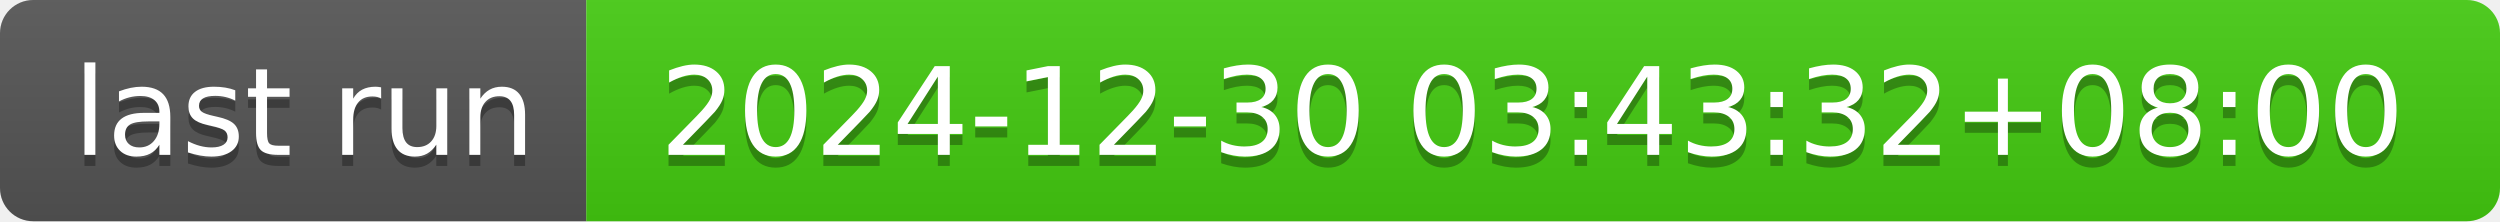
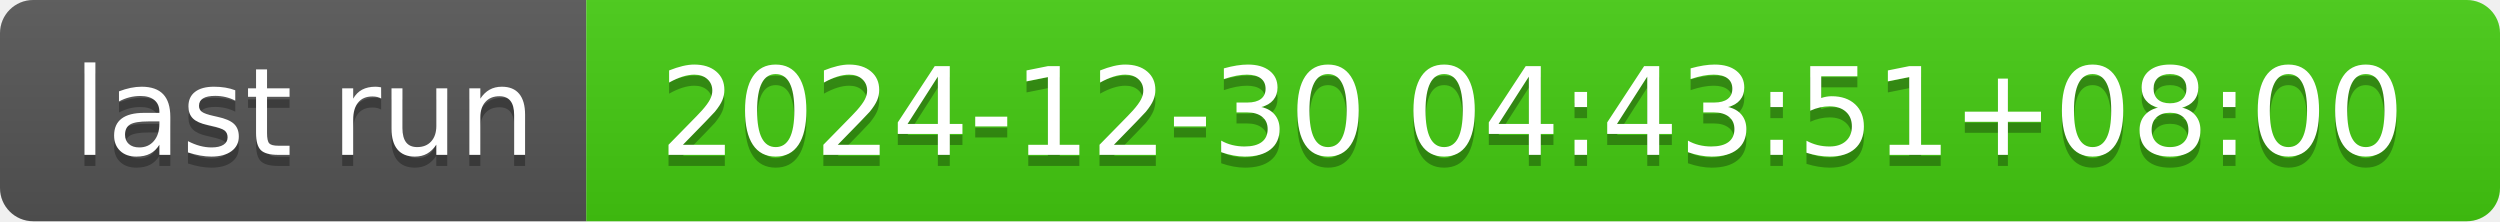
- <svg xmlns="http://www.w3.org/2000/svg" width="226" height="20" role="img" aria-label="last run: 2024-12-30 03:43:32+08:00">
+ <svg xmlns="http://www.w3.org/2000/svg" width="226" height="20" role="img" aria-label="last run: 2024-12-30 04:43:51+08:00">
  <linearGradient id="s" x2="0" y2="100%">
    <stop offset="0" stop-color="#bbb" stop-opacity=".1" />
    <stop offset="1" stop-opacity=".1" />
  </linearGradient>
  <clipPath id="r">
    <rect width="226" height="20" rx="3" fill="#fff" />
  </clipPath>
  <g clip-path="url(#r)">
    <rect width="53" height="20" fill="#555" />
    <rect x="53" width="173" height="20" fill="#4c1" />
    <rect width="226" height="20" fill="url(#s)" />
  </g>
  <g fill="#fff" text-anchor="middle" font-family="Verdana,Geneva,DejaVu Sans,sans-serif" text-rendering="geometricPrecision" font-size="110">
    <text aria-hidden="true" x="275" y="150" fill="#010101" fill-opacity=".3" transform="scale(.1)" textLength="430">last run</text>
    <text x="275" y="140" transform="scale(.1)" fill="#fff" textLength="430">last run</text>
-     <text aria-hidden="true" x="1385" y="150" fill="#010101" fill-opacity=".3" transform="scale(.1)" textLength="1630">2024-12-30 03:43:32+08:00</text>
-     <text x="1385" y="140" transform="scale(.1)" fill="#fff" textLength="1630">2024-12-30 03:43:32+08:00</text>
+     <text aria-hidden="true" x="1385" y="150" fill="#010101" fill-opacity=".3" transform="scale(.1)" textLength="1630">2024-12-30 04:43:51+08:00</text>
+     <text x="1385" y="140" transform="scale(.1)" fill="#fff" textLength="1630">2024-12-30 04:43:51+08:00</text>
  </g>
</svg>
